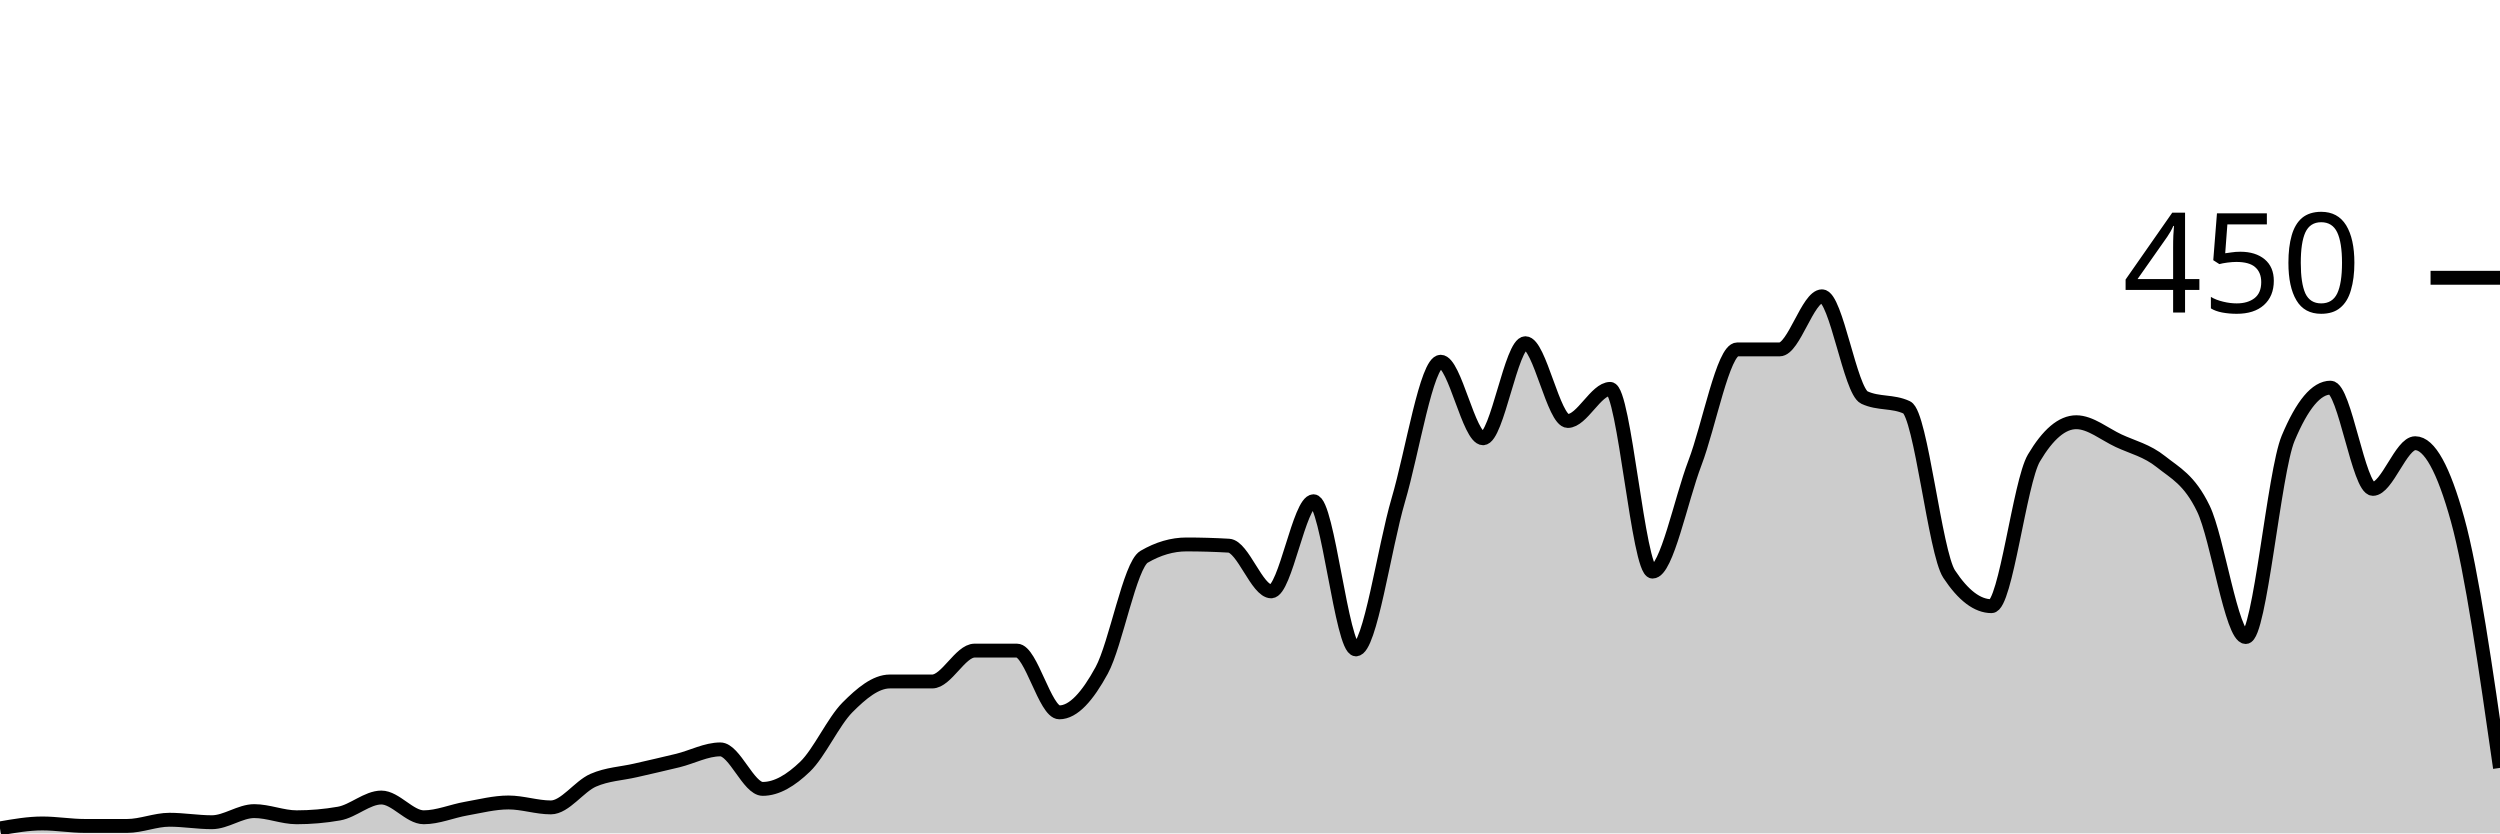
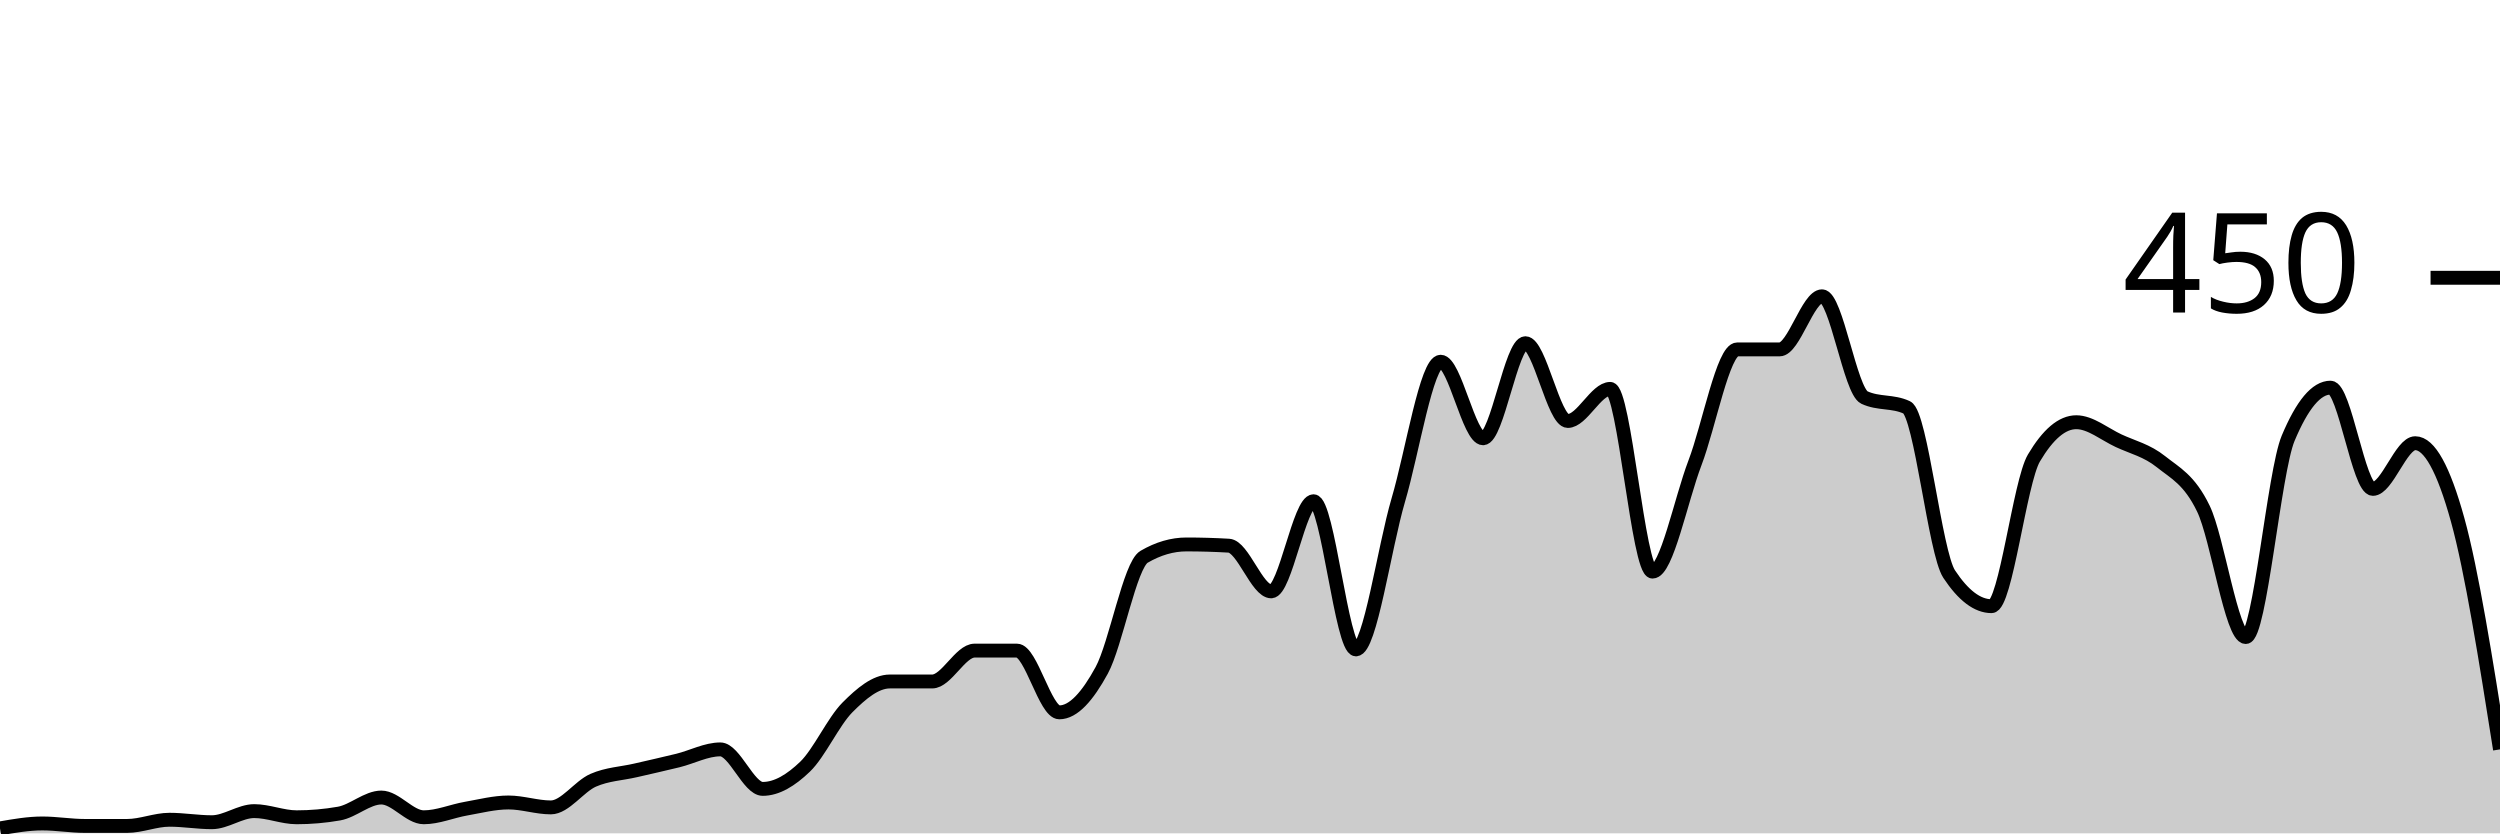
<svg xmlns="http://www.w3.org/2000/svg" viewBox="0 0 180 60">
  <g transform="translate(0,20)">
-     <path class="area" fill="rgba(0, 0, 0, 0.2)" d="M0,39.644C1.017,39.467,2.034,39.289,3.051,39.289C4.068,39.289,5.085,39.467,6.102,39.467C7.119,39.467,8.136,39.467,9.153,39.467C10.169,39.467,11.186,39.022,12.203,39.022C13.22,39.022,14.237,39.2,15.254,39.2C16.271,39.2,17.288,38.4,18.305,38.4C19.322,38.4,20.339,38.844,21.356,38.844C22.373,38.844,23.39,38.756,24.407,38.578C25.424,38.4,26.441,37.422,27.458,37.422C28.475,37.422,29.492,38.844,30.508,38.844C31.525,38.844,32.542,38.4,33.559,38.222C34.576,38.044,35.593,37.778,36.61,37.778C37.627,37.778,38.644,38.133,39.661,38.133C40.678,38.133,41.695,36.622,42.712,36.178C43.729,35.733,44.746,35.704,45.763,35.467C46.78,35.23,47.797,35.007,48.814,34.756C49.831,34.504,50.847,33.956,51.864,33.956C52.881,33.956,53.898,36.8,54.915,36.8C55.932,36.8,56.949,36.178,57.966,35.2C58.983,34.222,60,31.956,61.017,30.933C62.034,29.911,63.051,29.067,64.068,29.067C65.085,29.067,66.102,29.067,67.119,29.067C68.136,29.067,69.153,26.844,70.169,26.844C71.186,26.844,72.203,26.844,73.22,26.844C74.237,26.844,75.254,31.289,76.271,31.289C77.288,31.289,78.305,30.133,79.322,28.267C80.339,26.4,81.356,20.681,82.373,20.089C83.39,19.496,84.407,19.2,85.424,19.2C86.441,19.2,87.458,19.23,88.475,19.289C89.492,19.348,90.508,22.578,91.525,22.578C92.542,22.578,93.559,16.089,94.576,16.089C95.593,16.089,96.61,26.756,97.627,26.756C98.644,26.756,99.661,19.452,100.678,16C101.695,12.548,102.712,6.044,103.729,6.044C104.746,6.044,105.763,11.556,106.78,11.556C107.797,11.556,108.814,4.711,109.831,4.711C110.847,4.711,111.864,10.311,112.881,10.311C113.898,10.311,114.915,8,115.932,8C116.949,8,117.966,21.156,118.983,21.156C120,21.156,121.017,16,122.034,13.333C123.051,10.667,124.068,5.156,125.085,5.156C126.102,5.156,127.119,5.156,128.136,5.156C129.153,5.156,130.169,1.333,131.186,1.333C132.203,1.333,133.22,8.148,134.237,8.622C135.254,9.096,136.271,8.859,137.288,9.333C138.305,9.807,139.322,19.793,140.339,21.333C141.356,22.874,142.373,23.644,143.39,23.644C144.407,23.644,145.424,14.696,146.441,12.978C147.458,11.259,148.475,10.4,149.492,10.4C150.508,10.4,151.525,11.259,152.542,11.733C153.559,12.207,154.576,12.43,155.593,13.244C156.61,14.059,157.627,14.519,158.644,16.622C159.661,18.726,160.678,25.867,161.695,25.867C162.712,25.867,163.729,13.985,164.746,11.556C165.763,9.126,166.78,7.911,167.797,7.911C168.814,7.911,169.831,15.2,170.847,15.2C171.864,15.2,172.881,11.911,173.898,11.911C174.915,11.911,175.932,13.748,176.949,17.422C177.966,21.096,178.983,28.193,180,35.289L180,40C178.983,40,177.966,40,176.949,40C175.932,40,174.915,40,173.898,40C172.881,40,171.864,40,170.847,40C169.831,40,168.814,40,167.797,40C166.78,40,165.763,40,164.746,40C163.729,40,162.712,40,161.695,40C160.678,40,159.661,40,158.644,40C157.627,40,156.61,40,155.593,40C154.576,40,153.559,40,152.542,40C151.525,40,150.508,40,149.492,40C148.475,40,147.458,40,146.441,40C145.424,40,144.407,40,143.39,40C142.373,40,141.356,40,140.339,40C139.322,40,138.305,40,137.288,40C136.271,40,135.254,40,134.237,40C133.22,40,132.203,40,131.186,40C130.169,40,129.153,40,128.136,40C127.119,40,126.102,40,125.085,40C124.068,40,123.051,40,122.034,40C121.017,40,120,40,118.983,40C117.966,40,116.949,40,115.932,40C114.915,40,113.898,40,112.881,40C111.864,40,110.847,40,109.831,40C108.814,40,107.797,40,106.78,40C105.763,40,104.746,40,103.729,40C102.712,40,101.695,40,100.678,40C99.661,40,98.644,40,97.627,40C96.61,40,95.593,40,94.576,40C93.559,40,92.542,40,91.525,40C90.508,40,89.492,40,88.475,40C87.458,40,86.441,40,85.424,40C84.407,40,83.39,40,82.373,40C81.356,40,80.339,40,79.322,40C78.305,40,77.288,40,76.271,40C75.254,40,74.237,40,73.22,40C72.203,40,71.186,40,70.169,40C69.153,40,68.136,40,67.119,40C66.102,40,65.085,40,64.068,40C63.051,40,62.034,40,61.017,40C60,40,58.983,40,57.966,40C56.949,40,55.932,40,54.915,40C53.898,40,52.881,40,51.864,40C50.847,40,49.831,40,48.814,40C47.797,40,46.78,40,45.763,40C44.746,40,43.729,40,42.712,40C41.695,40,40.678,40,39.661,40C38.644,40,37.627,40,36.61,40C35.593,40,34.576,40,33.559,40C32.542,40,31.525,40,30.508,40C29.492,40,28.475,40,27.458,40C26.441,40,25.424,40,24.407,40C23.39,40,22.373,40,21.356,40C20.339,40,19.322,40,18.305,40C17.288,40,16.271,40,15.254,40C14.237,40,13.22,40,12.203,40C11.186,40,10.169,40,9.153,40C8.136,40,7.119,40,6.102,40C5.085,40,4.068,40,3.051,40C2.034,40,1.017,40,0,40Z" />
-     <path class="line" stroke="black" fill="none" d="M0,39.644C1.017,39.467,2.034,39.289,3.051,39.289C4.068,39.289,5.085,39.467,6.102,39.467C7.119,39.467,8.136,39.467,9.153,39.467C10.169,39.467,11.186,39.022,12.203,39.022C13.22,39.022,14.237,39.2,15.254,39.2C16.271,39.2,17.288,38.4,18.305,38.4C19.322,38.4,20.339,38.844,21.356,38.844C22.373,38.844,23.39,38.756,24.407,38.578C25.424,38.4,26.441,37.422,27.458,37.422C28.475,37.422,29.492,38.844,30.508,38.844C31.525,38.844,32.542,38.4,33.559,38.222C34.576,38.044,35.593,37.778,36.61,37.778C37.627,37.778,38.644,38.133,39.661,38.133C40.678,38.133,41.695,36.622,42.712,36.178C43.729,35.733,44.746,35.704,45.763,35.467C46.78,35.23,47.797,35.007,48.814,34.756C49.831,34.504,50.847,33.956,51.864,33.956C52.881,33.956,53.898,36.8,54.915,36.8C55.932,36.8,56.949,36.178,57.966,35.2C58.983,34.222,60,31.956,61.017,30.933C62.034,29.911,63.051,29.067,64.068,29.067C65.085,29.067,66.102,29.067,67.119,29.067C68.136,29.067,69.153,26.844,70.169,26.844C71.186,26.844,72.203,26.844,73.22,26.844C74.237,26.844,75.254,31.289,76.271,31.289C77.288,31.289,78.305,30.133,79.322,28.267C80.339,26.4,81.356,20.681,82.373,20.089C83.39,19.496,84.407,19.2,85.424,19.2C86.441,19.2,87.458,19.23,88.475,19.289C89.492,19.348,90.508,22.578,91.525,22.578C92.542,22.578,93.559,16.089,94.576,16.089C95.593,16.089,96.61,26.756,97.627,26.756C98.644,26.756,99.661,19.452,100.678,16C101.695,12.548,102.712,6.044,103.729,6.044C104.746,6.044,105.763,11.556,106.78,11.556C107.797,11.556,108.814,4.711,109.831,4.711C110.847,4.711,111.864,10.311,112.881,10.311C113.898,10.311,114.915,8,115.932,8C116.949,8,117.966,21.156,118.983,21.156C120,21.156,121.017,16,122.034,13.333C123.051,10.667,124.068,5.156,125.085,5.156C126.102,5.156,127.119,5.156,128.136,5.156C129.153,5.156,130.169,1.333,131.186,1.333C132.203,1.333,133.22,8.148,134.237,8.622C135.254,9.096,136.271,8.859,137.288,9.333C138.305,9.807,139.322,19.793,140.339,21.333C141.356,22.874,142.373,23.644,143.39,23.644C144.407,23.644,145.424,14.696,146.441,12.978C147.458,11.259,148.475,10.4,149.492,10.4C150.508,10.4,151.525,11.259,152.542,11.733C153.559,12.207,154.576,12.43,155.593,13.244C156.61,14.059,157.627,14.519,158.644,16.622C159.661,18.726,160.678,25.867,161.695,25.867C162.712,25.867,163.729,13.985,164.746,11.556C165.763,9.126,166.78,7.911,167.797,7.911C168.814,7.911,169.831,15.2,170.847,15.2C171.864,15.2,172.881,11.911,173.898,11.911C174.915,11.911,175.932,13.748,176.949,17.422C177.966,21.096,178.983,28.193,180,35.289" />
+     <path class="area" fill="rgba(0, 0, 0, 0.2)" d="M0,39.644C1.017,39.467,2.034,39.289,3.051,39.289C4.068,39.289,5.085,39.467,6.102,39.467C7.119,39.467,8.136,39.467,9.153,39.467C10.169,39.467,11.186,39.022,12.203,39.022C13.22,39.022,14.237,39.2,15.254,39.2C16.271,39.2,17.288,38.4,18.305,38.4C19.322,38.4,20.339,38.844,21.356,38.844C22.373,38.844,23.39,38.756,24.407,38.578C25.424,38.4,26.441,37.422,27.458,37.422C28.475,37.422,29.492,38.844,30.508,38.844C31.525,38.844,32.542,38.4,33.559,38.222C34.576,38.044,35.593,37.778,36.61,37.778C37.627,37.778,38.644,38.133,39.661,38.133C40.678,38.133,41.695,36.622,42.712,36.178C43.729,35.733,44.746,35.704,45.763,35.467C46.78,35.23,47.797,35.007,48.814,34.756C49.831,34.504,50.847,33.956,51.864,33.956C52.881,33.956,53.898,36.8,54.915,36.8C55.932,36.8,56.949,36.178,57.966,35.2C58.983,34.222,60,31.956,61.017,30.933C62.034,29.911,63.051,29.067,64.068,29.067C65.085,29.067,66.102,29.067,67.119,29.067C68.136,29.067,69.153,26.844,70.169,26.844C71.186,26.844,72.203,26.844,73.22,26.844C74.237,26.844,75.254,31.289,76.271,31.289C77.288,31.289,78.305,30.133,79.322,28.267C80.339,26.4,81.356,20.681,82.373,20.089C83.39,19.496,84.407,19.2,85.424,19.2C86.441,19.2,87.458,19.23,88.475,19.289C89.492,19.348,90.508,22.578,91.525,22.578C92.542,22.578,93.559,16.089,94.576,16.089C95.593,16.089,96.61,26.756,97.627,26.756C98.644,26.756,99.661,19.452,100.678,16C101.695,12.548,102.712,6.044,103.729,6.044C104.746,6.044,105.763,11.556,106.78,11.556C107.797,11.556,108.814,4.711,109.831,4.711C110.847,4.711,111.864,10.311,112.881,10.311C113.898,10.311,114.915,8,115.932,8C116.949,8,117.966,21.156,118.983,21.156C120,21.156,121.017,16,122.034,13.333C123.051,10.667,124.068,5.156,125.085,5.156C126.102,5.156,127.119,5.156,128.136,5.156C129.153,5.156,130.169,1.333,131.186,1.333C132.203,1.333,133.22,8.148,134.237,8.622C135.254,9.096,136.271,8.859,137.288,9.333C138.305,9.807,139.322,19.793,140.339,21.333C141.356,22.874,142.373,23.644,143.39,23.644C144.407,23.644,145.424,14.696,146.441,12.978C147.458,11.259,148.475,10.4,149.492,10.4C150.508,10.4,151.525,11.259,152.542,11.733C153.559,12.207,154.576,12.43,155.593,13.244C156.61,14.059,157.627,14.519,158.644,16.622C159.661,18.726,160.678,25.867,161.695,25.867C162.712,25.867,163.729,13.985,164.746,11.556C165.763,9.126,166.78,7.911,167.797,7.911C168.814,7.911,169.831,15.2,170.847,15.2C171.864,15.2,172.881,11.911,173.898,11.911C174.915,11.911,175.932,13.748,176.949,17.422C177.966,21.096,178.983,27.526,180,33.956L180,40C178.983,40,177.966,40,176.949,40C175.932,40,174.915,40,173.898,40C172.881,40,171.864,40,170.847,40C169.831,40,168.814,40,167.797,40C166.78,40,165.763,40,164.746,40C163.729,40,162.712,40,161.695,40C160.678,40,159.661,40,158.644,40C157.627,40,156.61,40,155.593,40C154.576,40,153.559,40,152.542,40C151.525,40,150.508,40,149.492,40C148.475,40,147.458,40,146.441,40C145.424,40,144.407,40,143.39,40C142.373,40,141.356,40,140.339,40C139.322,40,138.305,40,137.288,40C136.271,40,135.254,40,134.237,40C133.22,40,132.203,40,131.186,40C130.169,40,129.153,40,128.136,40C127.119,40,126.102,40,125.085,40C124.068,40,123.051,40,122.034,40C121.017,40,120,40,118.983,40C117.966,40,116.949,40,115.932,40C114.915,40,113.898,40,112.881,40C111.864,40,110.847,40,109.831,40C108.814,40,107.797,40,106.78,40C105.763,40,104.746,40,103.729,40C102.712,40,101.695,40,100.678,40C99.661,40,98.644,40,97.627,40C96.61,40,95.593,40,94.576,40C93.559,40,92.542,40,91.525,40C90.508,40,89.492,40,88.475,40C87.458,40,86.441,40,85.424,40C84.407,40,83.39,40,82.373,40C81.356,40,80.339,40,79.322,40C78.305,40,77.288,40,76.271,40C75.254,40,74.237,40,73.22,40C72.203,40,71.186,40,70.169,40C69.153,40,68.136,40,67.119,40C66.102,40,65.085,40,64.068,40C63.051,40,62.034,40,61.017,40C60,40,58.983,40,57.966,40C56.949,40,55.932,40,54.915,40C53.898,40,52.881,40,51.864,40C50.847,40,49.831,40,48.814,40C47.797,40,46.78,40,45.763,40C44.746,40,43.729,40,42.712,40C41.695,40,40.678,40,39.661,40C38.644,40,37.627,40,36.61,40C35.593,40,34.576,40,33.559,40C32.542,40,31.525,40,30.508,40C29.492,40,28.475,40,27.458,40C26.441,40,25.424,40,24.407,40C23.39,40,22.373,40,21.356,40C20.339,40,19.322,40,18.305,40C17.288,40,16.271,40,15.254,40C14.237,40,13.22,40,12.203,40C11.186,40,10.169,40,9.153,40C8.136,40,7.119,40,6.102,40C5.085,40,4.068,40,3.051,40C2.034,40,1.017,40,0,40Z" />
+     <path class="line" stroke="black" fill="none" d="M0,39.644C1.017,39.467,2.034,39.289,3.051,39.289C4.068,39.289,5.085,39.467,6.102,39.467C7.119,39.467,8.136,39.467,9.153,39.467C10.169,39.467,11.186,39.022,12.203,39.022C13.22,39.022,14.237,39.2,15.254,39.2C16.271,39.2,17.288,38.4,18.305,38.4C19.322,38.4,20.339,38.844,21.356,38.844C22.373,38.844,23.39,38.756,24.407,38.578C25.424,38.4,26.441,37.422,27.458,37.422C28.475,37.422,29.492,38.844,30.508,38.844C31.525,38.844,32.542,38.4,33.559,38.222C34.576,38.044,35.593,37.778,36.61,37.778C37.627,37.778,38.644,38.133,39.661,38.133C40.678,38.133,41.695,36.622,42.712,36.178C43.729,35.733,44.746,35.704,45.763,35.467C46.78,35.23,47.797,35.007,48.814,34.756C49.831,34.504,50.847,33.956,51.864,33.956C52.881,33.956,53.898,36.8,54.915,36.8C55.932,36.8,56.949,36.178,57.966,35.2C58.983,34.222,60,31.956,61.017,30.933C62.034,29.911,63.051,29.067,64.068,29.067C65.085,29.067,66.102,29.067,67.119,29.067C68.136,29.067,69.153,26.844,70.169,26.844C71.186,26.844,72.203,26.844,73.22,26.844C74.237,26.844,75.254,31.289,76.271,31.289C77.288,31.289,78.305,30.133,79.322,28.267C80.339,26.4,81.356,20.681,82.373,20.089C83.39,19.496,84.407,19.2,85.424,19.2C86.441,19.2,87.458,19.23,88.475,19.289C89.492,19.348,90.508,22.578,91.525,22.578C92.542,22.578,93.559,16.089,94.576,16.089C95.593,16.089,96.61,26.756,97.627,26.756C98.644,26.756,99.661,19.452,100.678,16C101.695,12.548,102.712,6.044,103.729,6.044C104.746,6.044,105.763,11.556,106.78,11.556C107.797,11.556,108.814,4.711,109.831,4.711C110.847,4.711,111.864,10.311,112.881,10.311C113.898,10.311,114.915,8,115.932,8C116.949,8,117.966,21.156,118.983,21.156C120,21.156,121.017,16,122.034,13.333C123.051,10.667,124.068,5.156,125.085,5.156C126.102,5.156,127.119,5.156,128.136,5.156C129.153,5.156,130.169,1.333,131.186,1.333C132.203,1.333,133.22,8.148,134.237,8.622C135.254,9.096,136.271,8.859,137.288,9.333C138.305,9.807,139.322,19.793,140.339,21.333C141.356,22.874,142.373,23.644,143.39,23.644C144.407,23.644,145.424,14.696,146.441,12.978C147.458,11.259,148.475,10.4,149.492,10.4C150.508,10.4,151.525,11.259,152.542,11.733C153.559,12.207,154.576,12.43,155.593,13.244C156.61,14.059,157.627,14.519,158.644,16.622C159.661,18.726,160.678,25.867,161.695,25.867C162.712,25.867,163.729,13.985,164.746,11.556C165.763,9.126,166.78,7.911,167.797,7.911C168.814,7.911,169.831,15.2,170.847,15.2C171.864,15.2,172.881,11.911,173.898,11.911C174.915,11.911,175.932,13.748,176.949,17.422C177.966,21.096,178.983,27.526,180,33.956" />
    <path class="axis-ceiling" stroke-width="1" stroke="black" fill="none" d="M175,0L180,0" />
    <text class="axis-ceiling-label" font-family="sans-serif" text-anchor="end" font-size="10px" x="170" y="2.5">450</text>
  </g>
</svg>
